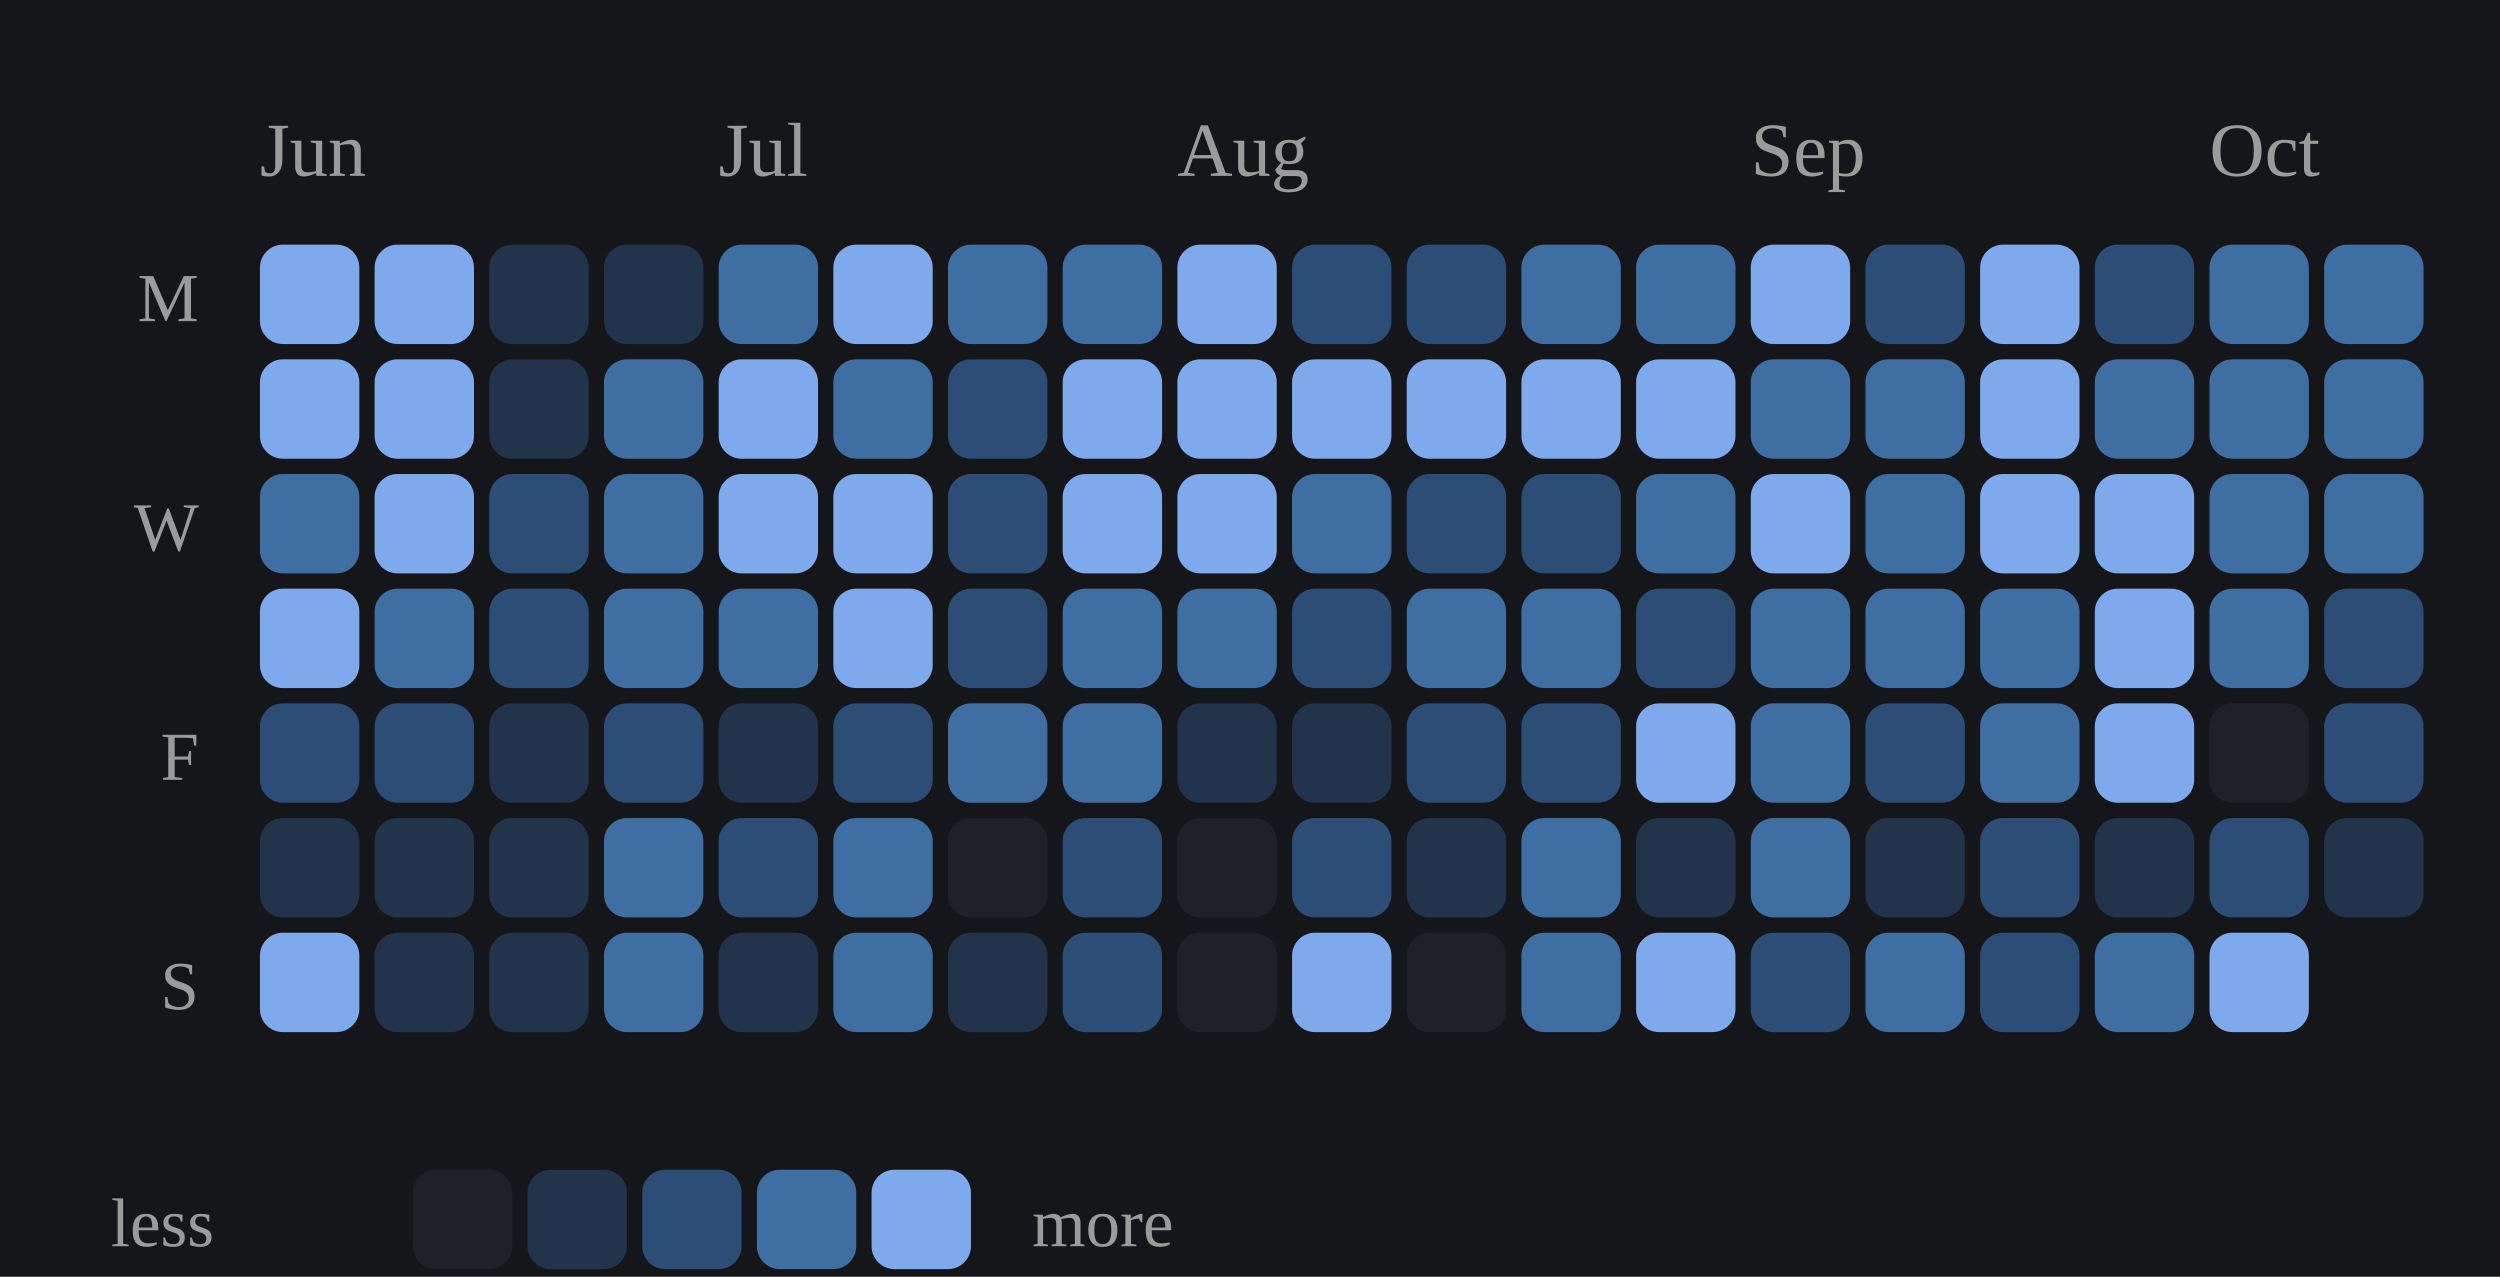
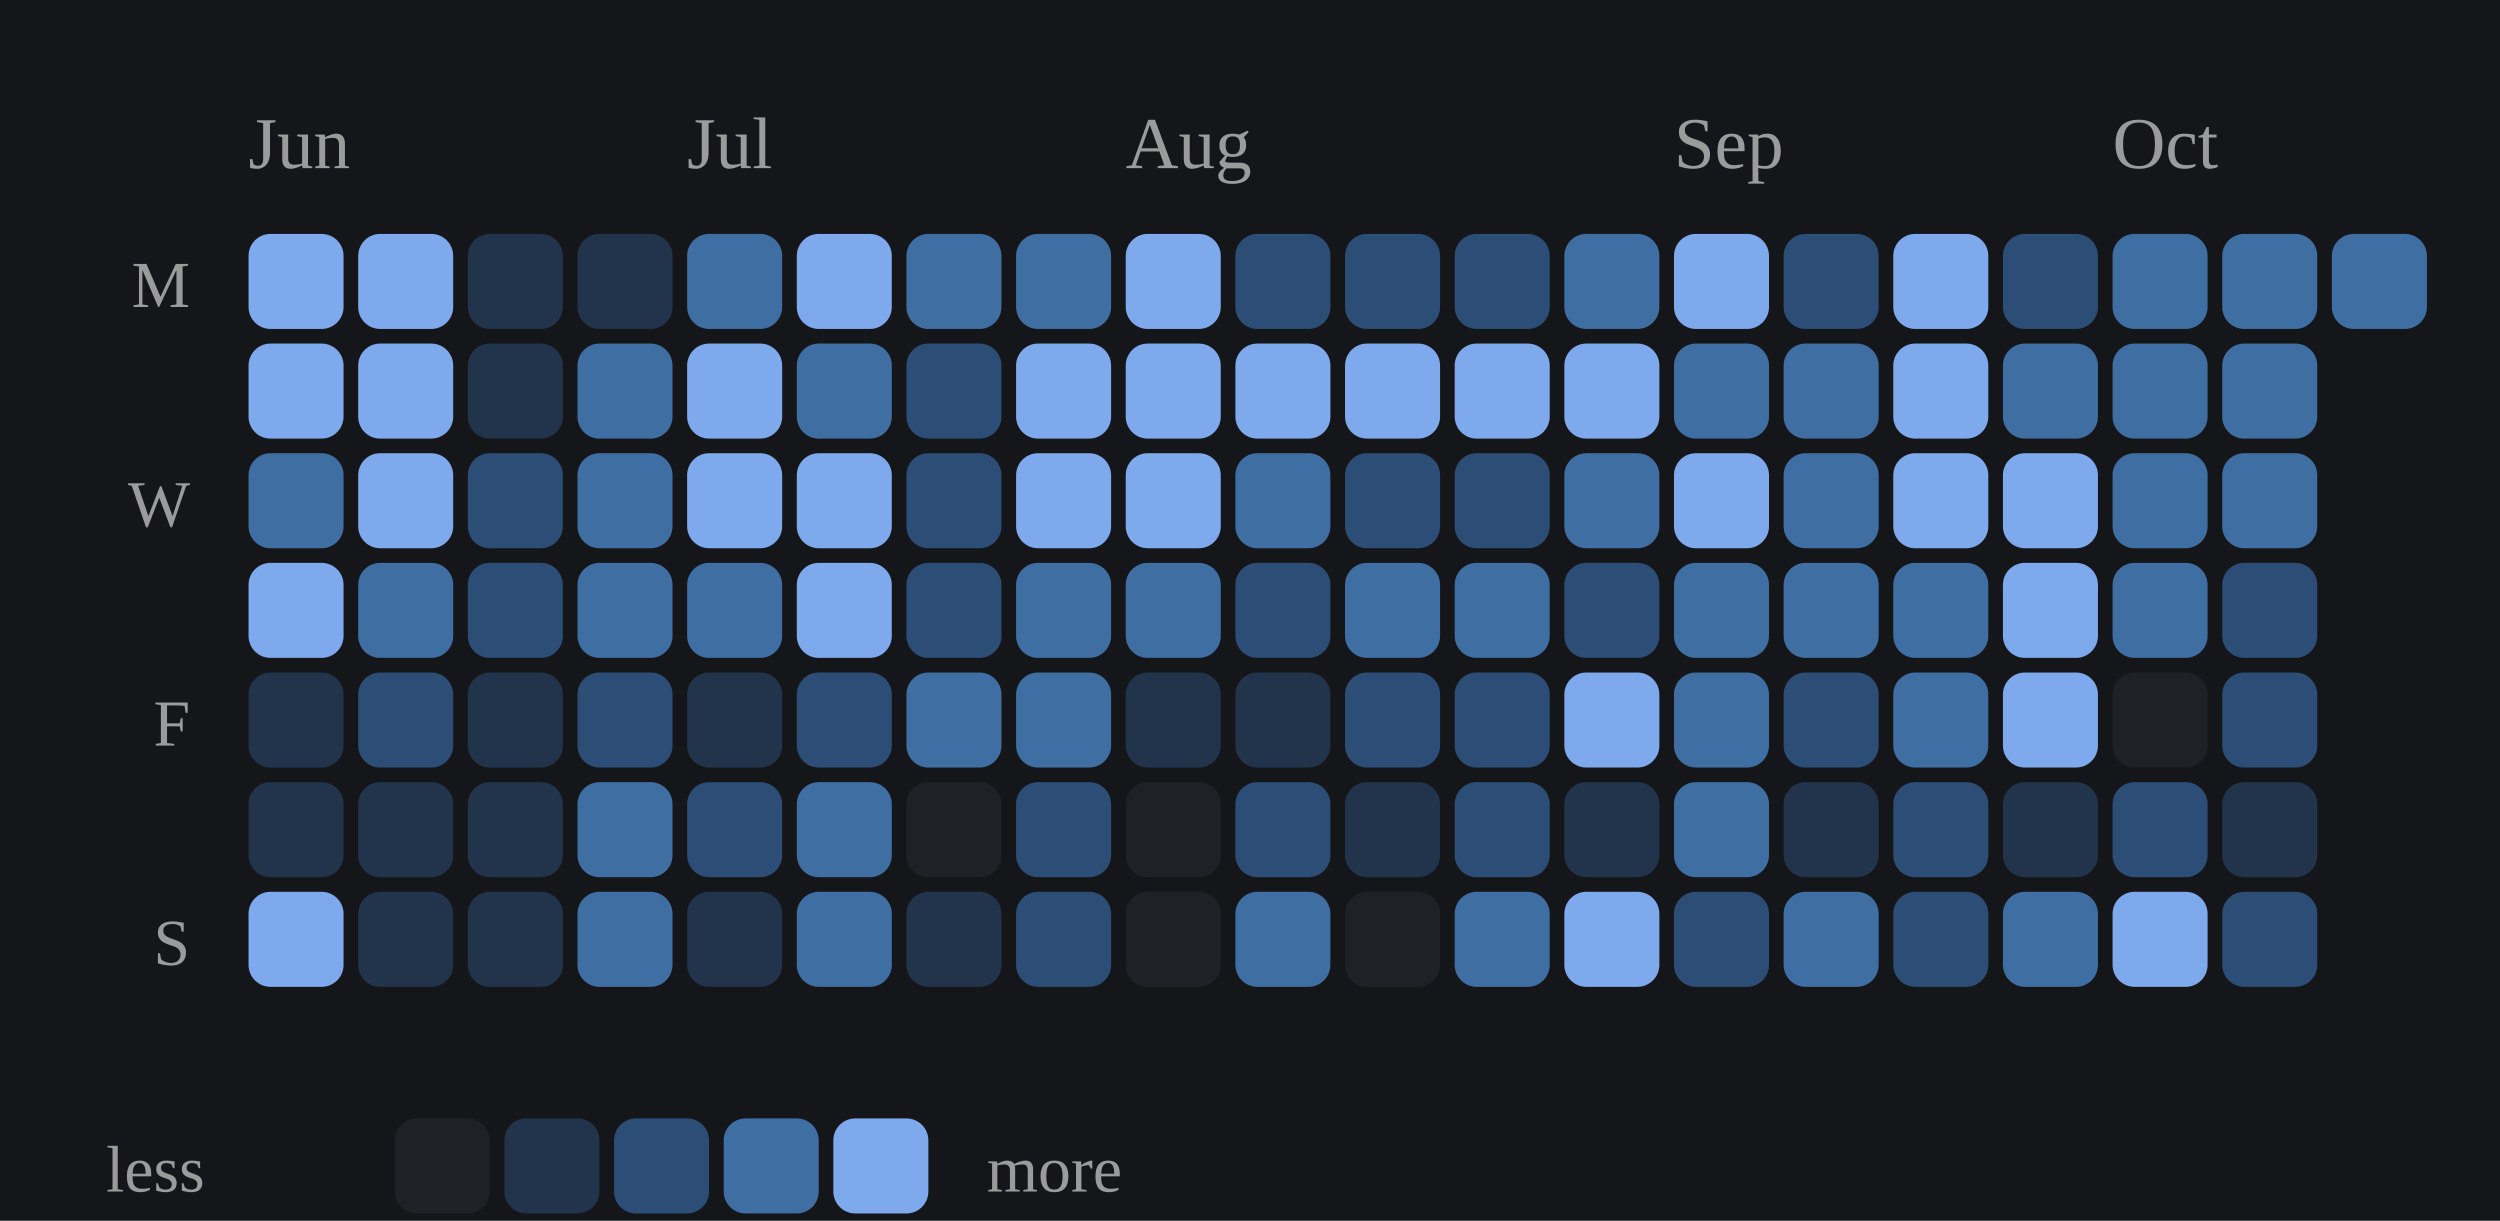
- <svg xmlns="http://www.w3.org/2000/svg" viewBox="0 0 327 167" width="100%" role="img" aria-label="Daily study calendar shaded by estimated minutes of study">
+ <svg xmlns="http://www.w3.org/2000/svg" viewBox="0 0 342 167" width="100%" role="img" aria-label="Daily study calendar shaded by estimated minutes of study">
  <style>
/* per-skill colour switch: set via a sk-* class on a wrapping element, read
   by the mark rules below (falls back to the neutral accent on aggregate
   charts that aren't scoped to one skill, e.g. the calendar or day-of-week) */
.sk-listening{--pc:#f4ee7b}
.sk-grammar{--pc:#8bd08b}
.sk-vocab{--pc:#82d0ed}
.sk-reading{--pc:#b498e1}
.sk-writing{--pc:#db99c3}
.sk-speaking{--pc:#de907c}
.p-title{fill:#e7e7e7;font-size:12px;font-weight:700}
.p-sub{fill:#9b9b9b;font-size:10px}
.p-unit{fill:#9b9b9b;font-size:10px}
.p-axis{fill:#9b9b9b;font-size:9.5px}
.p-grid{stroke:#2c2e34;stroke-width:1;stroke-dasharray:2,3}
.p-base{stroke:#2c2e34;stroke-width:1}
.p-tick{stroke:#2c2e34;stroke-width:1}
.p-xlab{fill:#9b9b9b;font-size:9px;text-anchor:middle}
.p-line{fill:none;stroke:var(--pc,#7ea9ec);stroke-width:2;stroke-linejoin:round;stroke-linecap:round}
.p-area{fill:var(--pc,#7ea9ec);opacity:.12}
.p-end{fill:var(--pc,#7ea9ec);stroke:#15161a;stroke-width:2}
.p-endlab{fill:#c3c4c8;font-size:10px;text-anchor:end;font-weight:700}
.b-bar{fill:var(--pc,#7ea9ec)}
.b-bar:hover{fill:#a9c6f5;opacity:.9}
.d-lab{fill:#9b9b9b;font-size:10px;text-anchor:middle}
.d-val{fill:#c3c4c8;font-size:10px;text-anchor:middle;font-weight:700}
/* heatmap */
.hm-mon{fill:#9b9b9b;font-size:10px}
.hm-dow{fill:#9b9b9b;font-size:9px;text-anchor:end}
rect:hover{opacity:.82}
/* horizontal bars */
.h-cat{fill:#e7e7e7;font-size:12px;text-anchor:end;dominant-baseline:middle}
.h-track{fill:#2c2e34;opacity:.5}
.h-fill{fill:var(--pc,#7ea9ec)}
.h-val{fill:#c3c4c8;font-size:11px;font-weight:700;dominant-baseline:middle}
.ts-lab{fill:#e7e7e7;font-size:11px;font-weight:700}
.ts-val{fill:#9b9b9b;font-size:11px}
</style>
  <rect x="0" y="0" width="100%" height="100%" fill="#15161a" />
  <text class="hm-mon" x="34" y="23">Jun</text>
  <text class="hm-mon" x="94" y="23">Jul</text>
  <text class="hm-mon" x="154" y="23">Aug</text>
  <text class="hm-mon" x="229" y="23">Sep</text>
  <text class="hm-mon" x="289" y="23">Oct</text>
  <text class="hm-dow" x="26" y="42">M</text>
  <text class="hm-dow" x="26" y="72">W</text>
  <text class="hm-dow" x="26" y="102">F</text>
  <text class="hm-dow" x="26" y="132">S</text>
  <rect x="34" y="32" width="13" height="13" rx="3" fill="#7ea9ec" />
  <rect x="34" y="47" width="13" height="13" rx="3" fill="#7ea9ec" />
  <rect x="34" y="62" width="13" height="13" rx="3" fill="#3f6ea3" />
  <rect x="34" y="77" width="13" height="13" rx="3" fill="#7ea9ec" />
-   <rect x="34" y="92" width="13" height="13" rx="3" fill="#2c4d75" />
+   <rect x="34" y="92" width="13" height="13" rx="3" fill="#22334c" />
  <rect x="34" y="107" width="13" height="13" rx="3" fill="#22334c" />
  <rect x="34" y="122" width="13" height="13" rx="3" fill="#7ea9ec" />
  <rect x="49" y="32" width="13" height="13" rx="3" fill="#7ea9ec" />
  <rect x="49" y="47" width="13" height="13" rx="3" fill="#7ea9ec" />
  <rect x="49" y="62" width="13" height="13" rx="3" fill="#7ea9ec" />
  <rect x="49" y="77" width="13" height="13" rx="3" fill="#3f6ea3" />
  <rect x="49" y="92" width="13" height="13" rx="3" fill="#2c4d75" />
  <rect x="49" y="107" width="13" height="13" rx="3" fill="#22334c" />
  <rect x="49" y="122" width="13" height="13" rx="3" fill="#22334c" />
  <rect x="64" y="32" width="13" height="13" rx="3" fill="#22334c" />
  <rect x="64" y="47" width="13" height="13" rx="3" fill="#22334c" />
  <rect x="64" y="62" width="13" height="13" rx="3" fill="#2c4d75" />
  <rect x="64" y="77" width="13" height="13" rx="3" fill="#2c4d75" />
  <rect x="64" y="92" width="13" height="13" rx="3" fill="#22334c" />
  <rect x="64" y="107" width="13" height="13" rx="3" fill="#22334c" />
  <rect x="64" y="122" width="13" height="13" rx="3" fill="#22334c" />
  <rect x="79" y="32" width="13" height="13" rx="3" fill="#22334c" />
  <rect x="79" y="47" width="13" height="13" rx="3" fill="#3f6ea3" />
  <rect x="79" y="62" width="13" height="13" rx="3" fill="#3f6ea3" />
  <rect x="79" y="77" width="13" height="13" rx="3" fill="#3f6ea3" />
  <rect x="79" y="92" width="13" height="13" rx="3" fill="#2c4d75" />
  <rect x="79" y="107" width="13" height="13" rx="3" fill="#3f6ea3" />
  <rect x="79" y="122" width="13" height="13" rx="3" fill="#3f6ea3" />
  <rect x="94" y="32" width="13" height="13" rx="3" fill="#3f6ea3" />
  <rect x="94" y="47" width="13" height="13" rx="3" fill="#7ea9ec" />
  <rect x="94" y="62" width="13" height="13" rx="3" fill="#7ea9ec" />
  <rect x="94" y="77" width="13" height="13" rx="3" fill="#3f6ea3" />
  <rect x="94" y="92" width="13" height="13" rx="3" fill="#22334c" />
  <rect x="94" y="107" width="13" height="13" rx="3" fill="#2c4d75" />
  <rect x="94" y="122" width="13" height="13" rx="3" fill="#22334c" />
  <rect x="109" y="32" width="13" height="13" rx="3" fill="#7ea9ec" />
  <rect x="109" y="47" width="13" height="13" rx="3" fill="#3f6ea3" />
  <rect x="109" y="62" width="13" height="13" rx="3" fill="#7ea9ec" />
  <rect x="109" y="77" width="13" height="13" rx="3" fill="#7ea9ec" />
  <rect x="109" y="92" width="13" height="13" rx="3" fill="#2c4d75" />
  <rect x="109" y="107" width="13" height="13" rx="3" fill="#3f6ea3" />
  <rect x="109" y="122" width="13" height="13" rx="3" fill="#3f6ea3" />
  <rect x="124" y="32" width="13" height="13" rx="3" fill="#3f6ea3" />
  <rect x="124" y="47" width="13" height="13" rx="3" fill="#2c4d75" />
  <rect x="124" y="62" width="13" height="13" rx="3" fill="#2c4d75" />
  <rect x="124" y="77" width="13" height="13" rx="3" fill="#2c4d75" />
  <rect x="124" y="92" width="13" height="13" rx="3" fill="#3f6ea3" />
  <rect x="124" y="107" width="13" height="13" rx="3" fill="#202126" />
  <rect x="124" y="122" width="13" height="13" rx="3" fill="#22334c" />
  <rect x="139" y="32" width="13" height="13" rx="3" fill="#3f6ea3" />
  <rect x="139" y="47" width="13" height="13" rx="3" fill="#7ea9ec" />
  <rect x="139" y="62" width="13" height="13" rx="3" fill="#7ea9ec" />
  <rect x="139" y="77" width="13" height="13" rx="3" fill="#3f6ea3" />
  <rect x="139" y="92" width="13" height="13" rx="3" fill="#3f6ea3" />
  <rect x="139" y="107" width="13" height="13" rx="3" fill="#2c4d75" />
  <rect x="139" y="122" width="13" height="13" rx="3" fill="#2c4d75" />
  <rect x="154" y="32" width="13" height="13" rx="3" fill="#7ea9ec" />
  <rect x="154" y="47" width="13" height="13" rx="3" fill="#7ea9ec" />
  <rect x="154" y="62" width="13" height="13" rx="3" fill="#7ea9ec" />
  <rect x="154" y="77" width="13" height="13" rx="3" fill="#3f6ea3" />
  <rect x="154" y="92" width="13" height="13" rx="3" fill="#22334c" />
  <rect x="154" y="107" width="13" height="13" rx="3" fill="#202126" />
  <rect x="154" y="122" width="13" height="13" rx="3" fill="#202126" />
  <rect x="169" y="32" width="13" height="13" rx="3" fill="#2c4d75" />
  <rect x="169" y="47" width="13" height="13" rx="3" fill="#7ea9ec" />
  <rect x="169" y="62" width="13" height="13" rx="3" fill="#3f6ea3" />
  <rect x="169" y="77" width="13" height="13" rx="3" fill="#2c4d75" />
  <rect x="169" y="92" width="13" height="13" rx="3" fill="#22334c" />
  <rect x="169" y="107" width="13" height="13" rx="3" fill="#2c4d75" />
-   <rect x="169" y="122" width="13" height="13" rx="3" fill="#7ea9ec" />
+   <rect x="169" y="122" width="13" height="13" rx="3" fill="#3f6ea3" />
  <rect x="184" y="32" width="13" height="13" rx="3" fill="#2c4d75" />
  <rect x="184" y="47" width="13" height="13" rx="3" fill="#7ea9ec" />
  <rect x="184" y="62" width="13" height="13" rx="3" fill="#2c4d75" />
  <rect x="184" y="77" width="13" height="13" rx="3" fill="#3f6ea3" />
  <rect x="184" y="92" width="13" height="13" rx="3" fill="#2c4d75" />
  <rect x="184" y="107" width="13" height="13" rx="3" fill="#22334c" />
  <rect x="184" y="122" width="13" height="13" rx="3" fill="#202126" />
-   <rect x="199" y="32" width="13" height="13" rx="3" fill="#3f6ea3" />
+   <rect x="199" y="32" width="13" height="13" rx="3" fill="#2c4d75" />
  <rect x="199" y="47" width="13" height="13" rx="3" fill="#7ea9ec" />
  <rect x="199" y="62" width="13" height="13" rx="3" fill="#2c4d75" />
  <rect x="199" y="77" width="13" height="13" rx="3" fill="#3f6ea3" />
  <rect x="199" y="92" width="13" height="13" rx="3" fill="#2c4d75" />
-   <rect x="199" y="107" width="13" height="13" rx="3" fill="#3f6ea3" />
+   <rect x="199" y="107" width="13" height="13" rx="3" fill="#2c4d75" />
  <rect x="199" y="122" width="13" height="13" rx="3" fill="#3f6ea3" />
  <rect x="214" y="32" width="13" height="13" rx="3" fill="#3f6ea3" />
  <rect x="214" y="47" width="13" height="13" rx="3" fill="#7ea9ec" />
  <rect x="214" y="62" width="13" height="13" rx="3" fill="#3f6ea3" />
  <rect x="214" y="77" width="13" height="13" rx="3" fill="#2c4d75" />
  <rect x="214" y="92" width="13" height="13" rx="3" fill="#7ea9ec" />
  <rect x="214" y="107" width="13" height="13" rx="3" fill="#22334c" />
  <rect x="214" y="122" width="13" height="13" rx="3" fill="#7ea9ec" />
  <rect x="229" y="32" width="13" height="13" rx="3" fill="#7ea9ec" />
  <rect x="229" y="47" width="13" height="13" rx="3" fill="#3f6ea3" />
  <rect x="229" y="62" width="13" height="13" rx="3" fill="#7ea9ec" />
  <rect x="229" y="77" width="13" height="13" rx="3" fill="#3f6ea3" />
  <rect x="229" y="92" width="13" height="13" rx="3" fill="#3f6ea3" />
  <rect x="229" y="107" width="13" height="13" rx="3" fill="#3f6ea3" />
  <rect x="229" y="122" width="13" height="13" rx="3" fill="#2c4d75" />
  <rect x="244" y="32" width="13" height="13" rx="3" fill="#2c4d75" />
  <rect x="244" y="47" width="13" height="13" rx="3" fill="#3f6ea3" />
  <rect x="244" y="62" width="13" height="13" rx="3" fill="#3f6ea3" />
  <rect x="244" y="77" width="13" height="13" rx="3" fill="#3f6ea3" />
  <rect x="244" y="92" width="13" height="13" rx="3" fill="#2c4d75" />
  <rect x="244" y="107" width="13" height="13" rx="3" fill="#22334c" />
  <rect x="244" y="122" width="13" height="13" rx="3" fill="#3f6ea3" />
  <rect x="259" y="32" width="13" height="13" rx="3" fill="#7ea9ec" />
  <rect x="259" y="47" width="13" height="13" rx="3" fill="#7ea9ec" />
  <rect x="259" y="62" width="13" height="13" rx="3" fill="#7ea9ec" />
  <rect x="259" y="77" width="13" height="13" rx="3" fill="#3f6ea3" />
  <rect x="259" y="92" width="13" height="13" rx="3" fill="#3f6ea3" />
  <rect x="259" y="107" width="13" height="13" rx="3" fill="#2c4d75" />
  <rect x="259" y="122" width="13" height="13" rx="3" fill="#2c4d75" />
  <rect x="274" y="32" width="13" height="13" rx="3" fill="#2c4d75" />
  <rect x="274" y="47" width="13" height="13" rx="3" fill="#3f6ea3" />
  <rect x="274" y="62" width="13" height="13" rx="3" fill="#7ea9ec" />
  <rect x="274" y="77" width="13" height="13" rx="3" fill="#7ea9ec" />
  <rect x="274" y="92" width="13" height="13" rx="3" fill="#7ea9ec" />
  <rect x="274" y="107" width="13" height="13" rx="3" fill="#22334c" />
  <rect x="274" y="122" width="13" height="13" rx="3" fill="#3f6ea3" />
  <rect x="289" y="32" width="13" height="13" rx="3" fill="#3f6ea3" />
  <rect x="289" y="47" width="13" height="13" rx="3" fill="#3f6ea3" />
  <rect x="289" y="62" width="13" height="13" rx="3" fill="#3f6ea3" />
  <rect x="289" y="77" width="13" height="13" rx="3" fill="#3f6ea3" />
  <rect x="289" y="92" width="13" height="13" rx="3" fill="#202126" />
  <rect x="289" y="107" width="13" height="13" rx="3" fill="#2c4d75" />
  <rect x="289" y="122" width="13" height="13" rx="3" fill="#7ea9ec" />
  <rect x="304" y="32" width="13" height="13" rx="3" fill="#3f6ea3" />
  <rect x="304" y="47" width="13" height="13" rx="3" fill="#3f6ea3" />
  <rect x="304" y="62" width="13" height="13" rx="3" fill="#3f6ea3" />
  <rect x="304" y="77" width="13" height="13" rx="3" fill="#2c4d75" />
  <rect x="304" y="92" width="13" height="13" rx="3" fill="#2c4d75" />
  <rect x="304" y="107" width="13" height="13" rx="3" fill="#22334c" />
+   <rect x="304" y="122" width="13" height="13" rx="3" fill="#2c4d75" />
+   <rect x="319" y="32" width="13" height="13" rx="3" fill="#3f6ea3" />
  <text class="hm-dow" x="28" y="163">less</text>
  <rect x="54" y="153" width="13" height="13" rx="3" fill="#202126" />
  <rect x="69" y="153" width="13" height="13" rx="3" fill="#22334c" />
  <rect x="84" y="153" width="13" height="13" rx="3" fill="#2c4d75" />
  <rect x="99" y="153" width="13" height="13" rx="3" fill="#3f6ea3" />
  <rect x="114" y="153" width="13" height="13" rx="3" fill="#7ea9ec" />
  <text class="hm-dow" style="text-anchor:start" x="135" y="163">more</text>
</svg>
